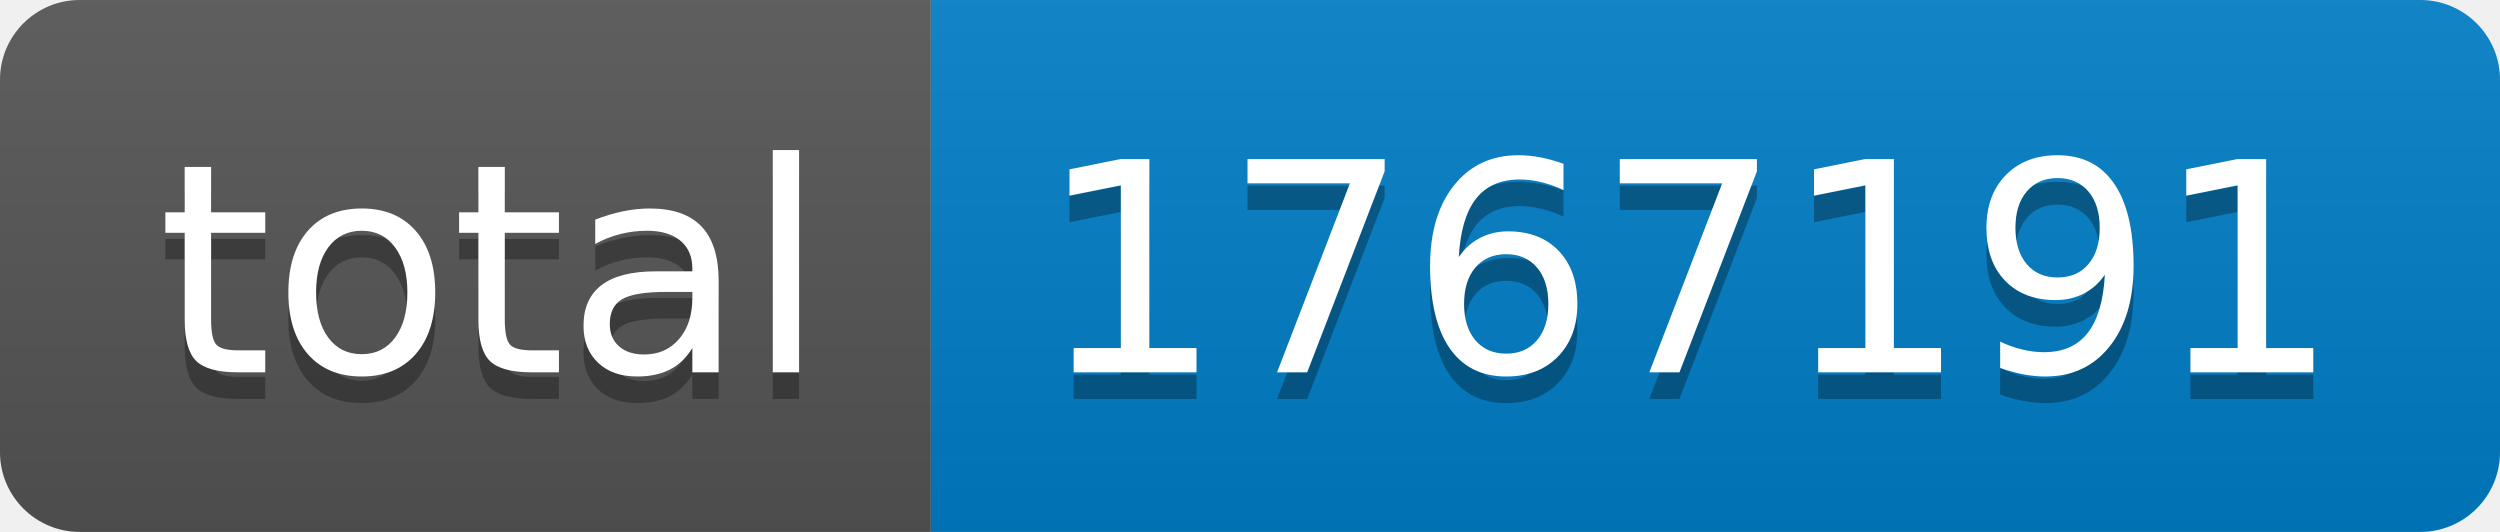
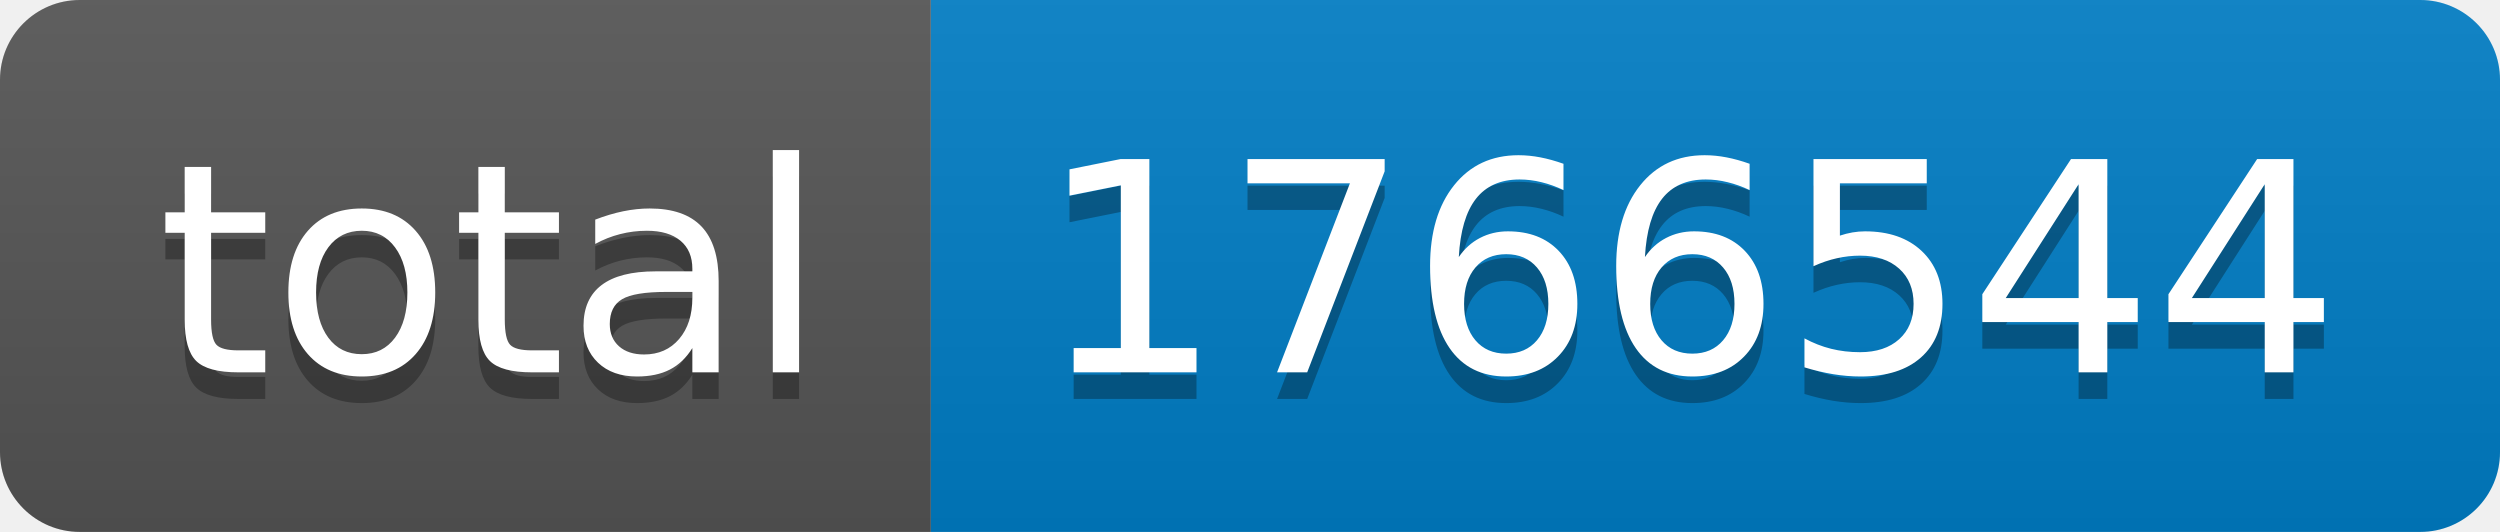
- <svg xmlns="http://www.w3.org/2000/svg" width="94" height="20" role="img" aria-label="total: 1767191">
+ <svg xmlns="http://www.w3.org/2000/svg" width="94" height="20" role="img" aria-label="total: 1766544">
  <linearGradient id="s" x2="0" y2="100%">
    <stop offset="0" stop-color="#bbb" stop-opacity=".1" />
    <stop offset="1" stop-opacity=".1" />
  </linearGradient>
  <clipPath id="r">
    <rect width="94" height="20" rx="3" fill="#fff" />
  </clipPath>
  <g clip-path="url(#r)">
    <rect width="35" height="20" fill="#555" />
    <rect x="35" width="59" height="20" fill="#007ec6" />
    <rect width="94" height="20" fill="url(#s)" />
  </g>
  <g fill="#fff" text-anchor="middle" font-family="Verdana,Geneva,DejaVu Sans,sans-serif" text-rendering="geometricPrecision" font-size="110">
    <text aria-hidden="true" x="185" y="150" fill="#010101" fill-opacity=".3" transform="scale(.1)" textLength="250">total</text>
    <text x="185" y="140" transform="scale(.1)" fill="#fff" textLength="250">total</text>
-     <text aria-hidden="true" x="635" y="150" fill="#010101" fill-opacity=".3" transform="scale(.1)" textLength="490">1767191</text>
-     <text x="635" y="140" transform="scale(.1)" fill="#fff" textLength="490">1767191</text>
+     <text aria-hidden="true" x="635" y="150" fill="#010101" fill-opacity=".3" transform="scale(.1)" textLength="490">1766544</text>
+     <text x="635" y="140" transform="scale(.1)" fill="#fff" textLength="490">1766544</text>
  </g>
</svg>
